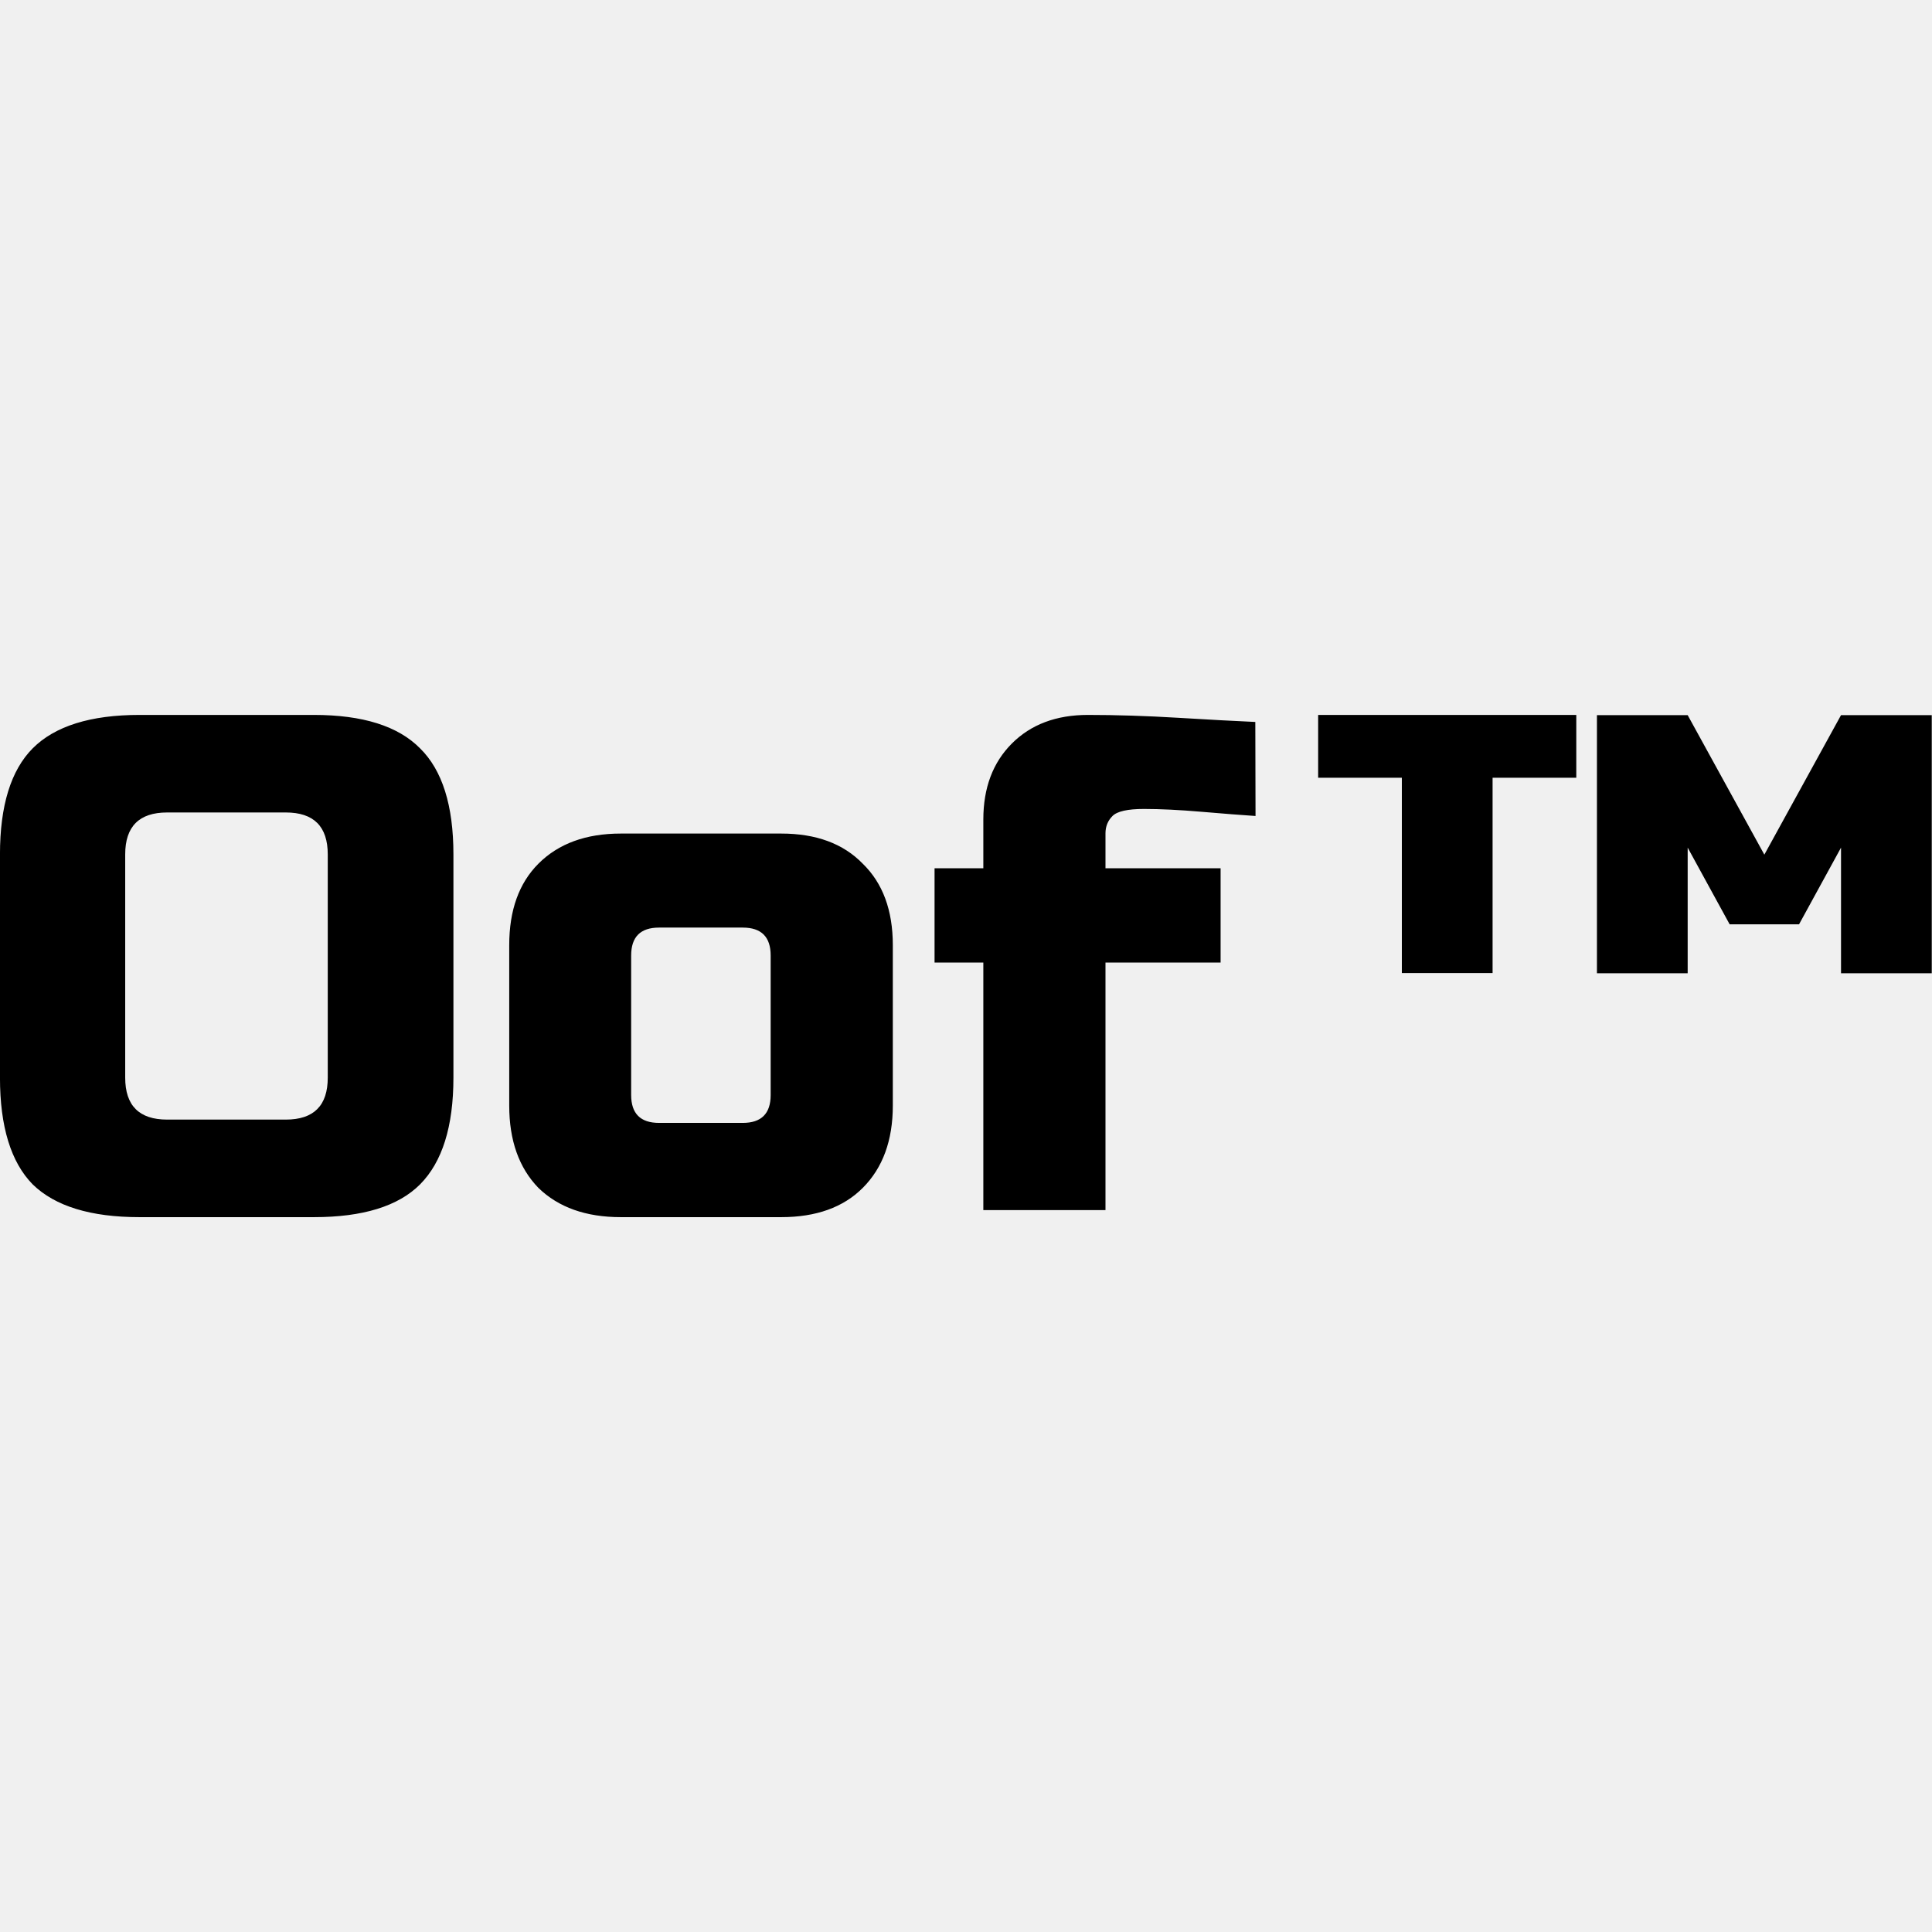
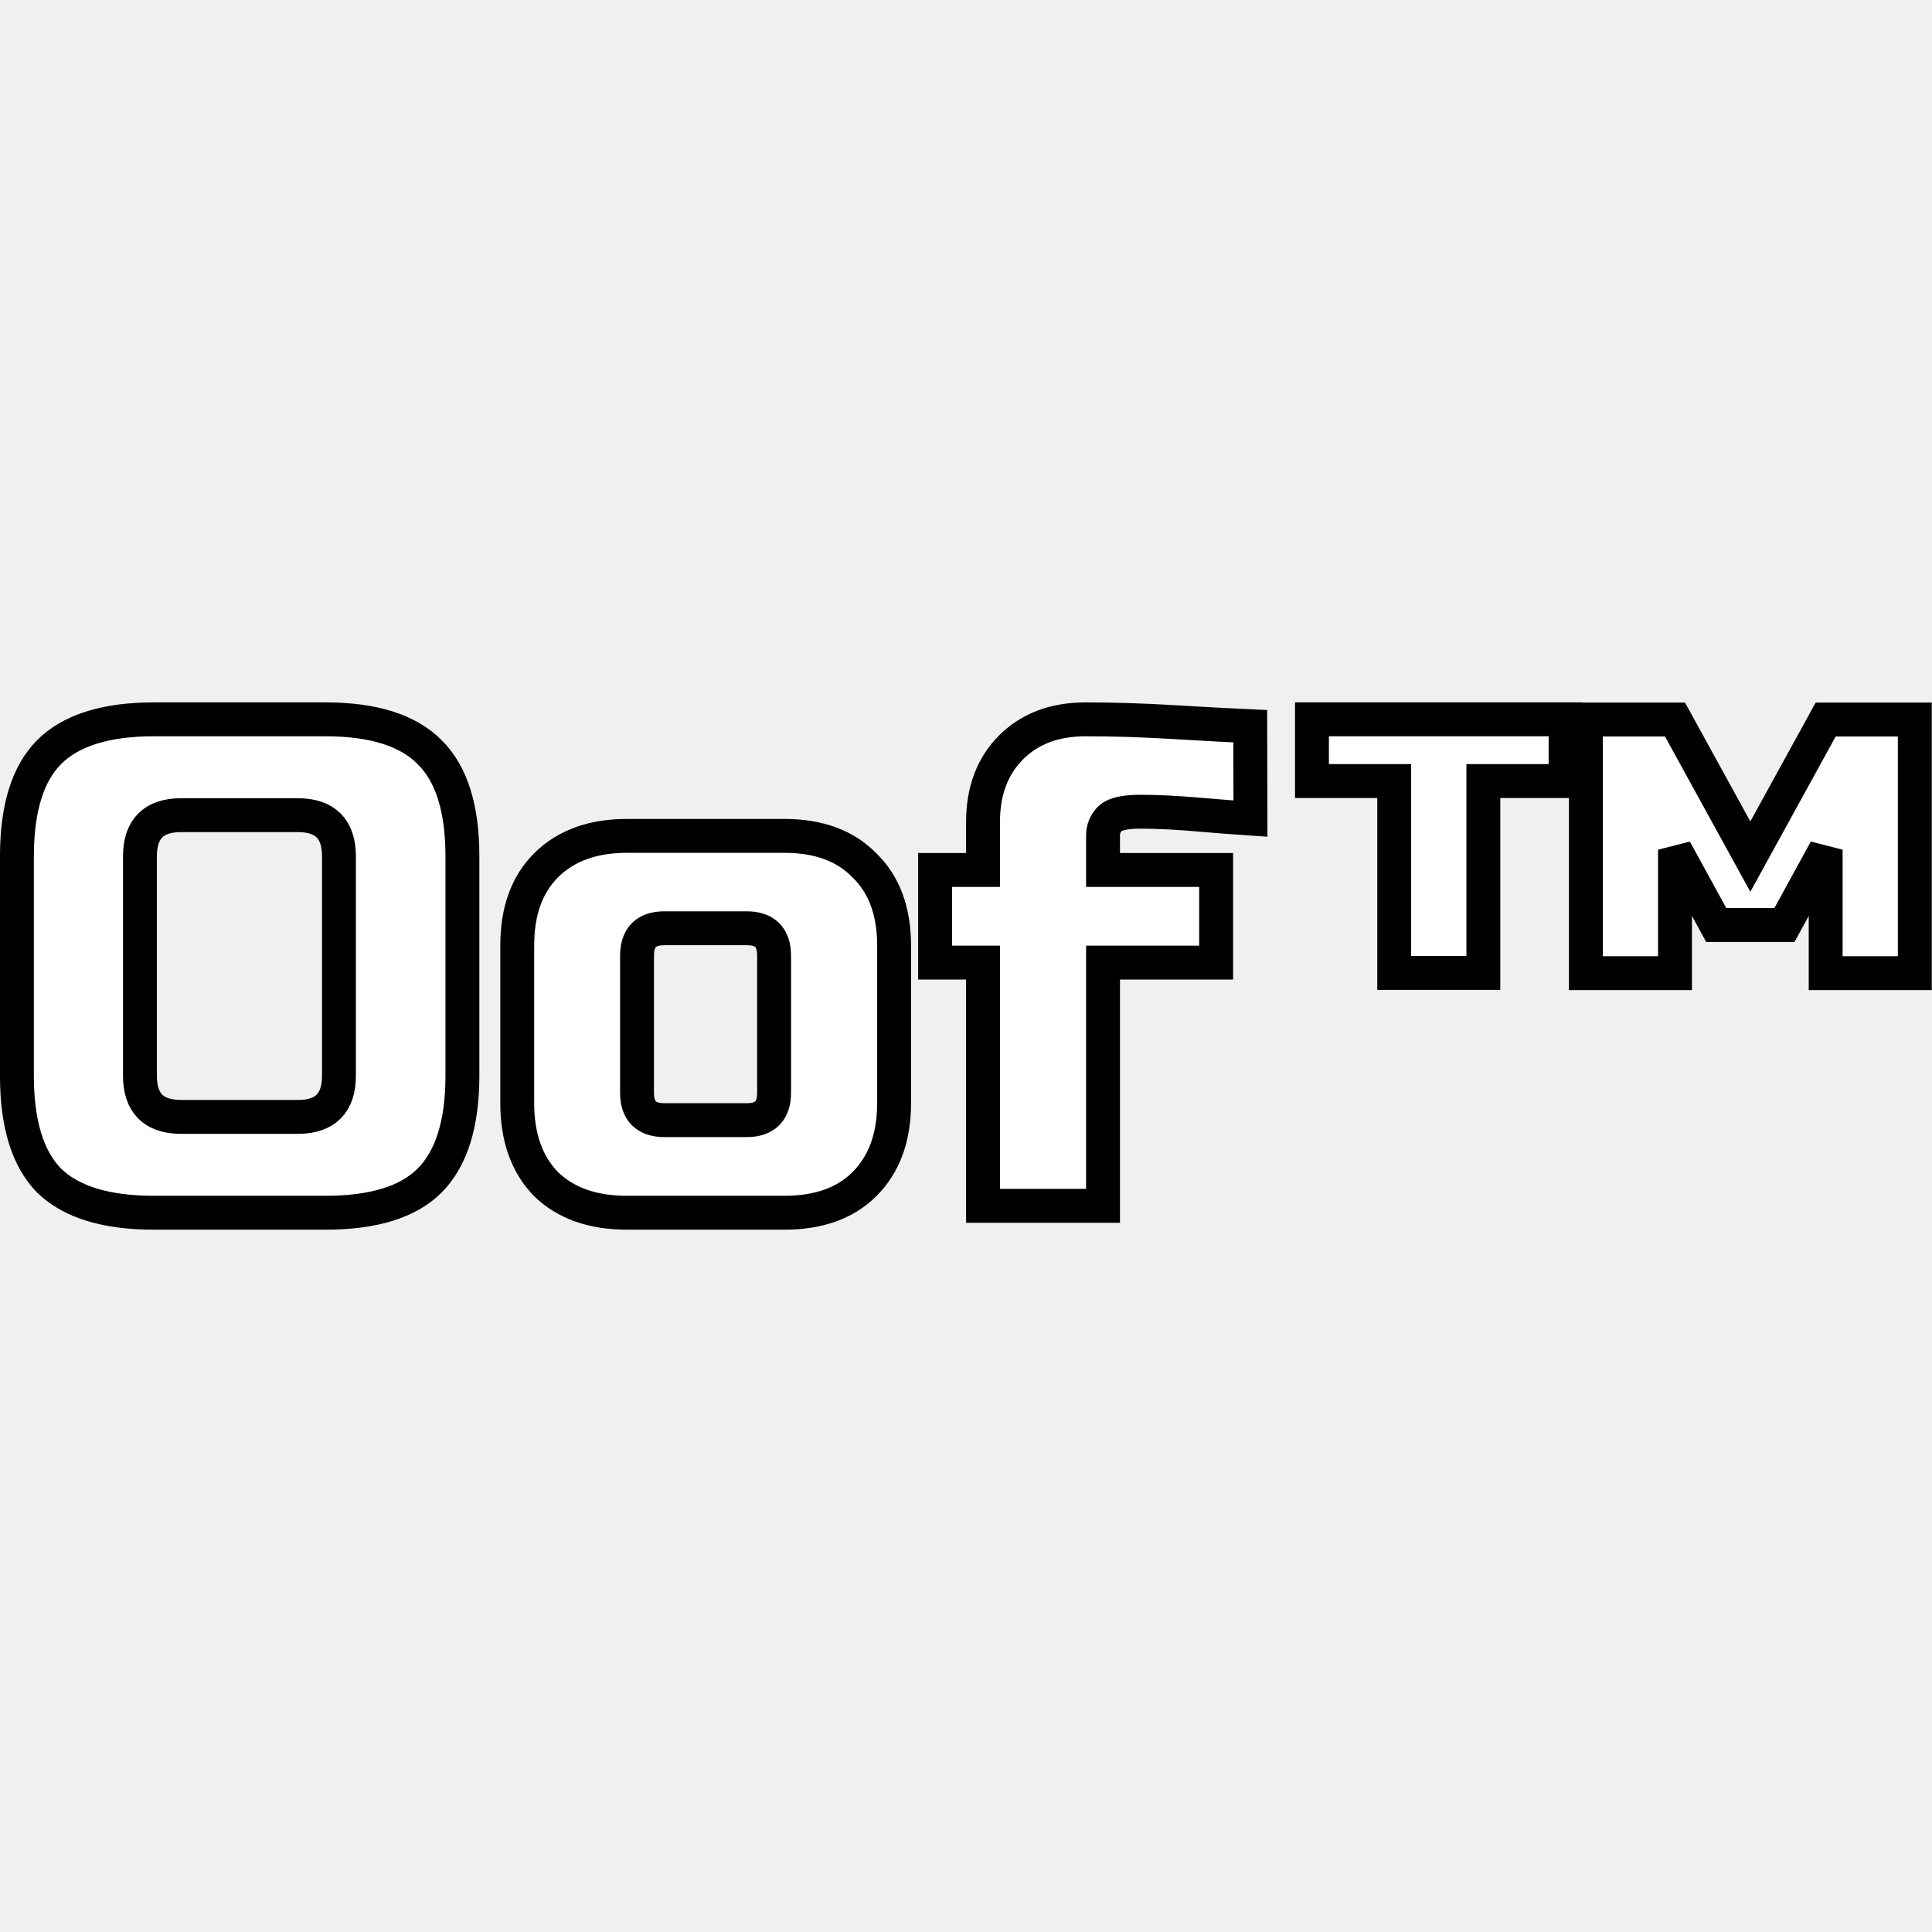
<svg xmlns="http://www.w3.org/2000/svg" width="84" height="84" viewBox="0 0 22.225 22.225" version="1.1" id="svg1">
  <defs id="defs1" />
  <g id="layer1" transform="translate(-124.0261,-150.5298)">
    <g id="g2" transform="matrix(2.527291,0,0,2.527291,-189.424,-221.6791)">
-       <path d="m 125.518,151.165 q 0,-0.191 -0.191,-0.191 h -0.54 q -0.191,0 -0.191,0.191 v 1.016 q 0,0.191 0.191,0.191 h 0.54 q 0.191,0 0.191,-0.191 z m 0.572,1.016 q 0,0.333 -0.152,0.486 -0.149,0.149 -0.483,0.149 h -0.794 q -0.333,0 -0.486,-0.149 -0.149,-0.152 -0.149,-0.486 v -1.016 q 0,-0.333 0.149,-0.483 0.152,-0.152 0.486,-0.152 h 0.794 q 0.333,0 0.483,0.152 0.152,0.149 0.152,0.483 z m 2,0.127 q 0,0.238 -0.137,0.375 -0.133,0.133 -0.371,0.133 h -0.73 q -0.238,0 -0.375,-0.133 -0.133,-0.137 -0.133,-0.375 v -0.73 q 0,-0.238 0.133,-0.371 0.137,-0.137 0.375,-0.137 h 0.73 q 0.238,0 0.371,0.137 0.137,0.133 0.137,0.371 z m -0.556,-0.683 q 0,-0.127 -0.127,-0.127 h -0.381 q -0.127,0 -0.127,0.127 v 0.635 q 0,0.127 0.127,0.127 h 0.381 q 0.127,0 0.127,-0.127 z m 2.207,-0.635 q -0.092,-0.006 -0.244,-0.019 -0.152,-0.013 -0.264,-0.013 -0.111,0 -0.143,0.032 -0.032,0.032 -0.032,0.079 v 0.159 h 0.524 v 0.429 h -0.524 v 1.127 h -0.556 v -1.127 h -0.222 v -0.429 h 0.222 v -0.222 q 0,-0.216 0.13,-0.346 0.13,-0.13 0.346,-0.13 0.194,0 0.41,0.013 0.216,0.013 0.352,0.019 z" id="text1" style="font-size:3.175px;font-family:'Russo One';-inkscape-font-specification:'Russo One';stroke-width:0.265" aria-label="Oof" />
-       <path d="m 130.82,150.816 v 0.889 h -0.413 v -0.889 h -0.381 v -0.286 h 1.175 v 0.286 z m 1.079,0.667 -0.191,-0.349 v 0.572 h -0.413 v -1.175 h 0.413 l 0.349,0.635 0.349,-0.635 h 0.413 v 1.175 h -0.413 v -0.572 l -0.191,0.349 z" id="text2" style="font-size:3.175px;font-family:'Russo One';-inkscape-font-specification:'Russo One';stroke-width:0.265" aria-label="™" />
+       <g id="g1" transform="matrix(0.9824561,0,0,0.9824561,2.253036,2.660927)">
+         <path d="m 125.518,151.165 q 0,-0.191 -0.191,-0.191 h -0.54 q -0.191,0 -0.191,0.191 v 1.016 q 0,0.191 0.191,0.191 h 0.54 q 0.191,0 0.191,-0.191 z m 0.572,1.016 q 0,0.333 -0.152,0.486 -0.149,0.149 -0.483,0.149 h -0.794 q -0.333,0 -0.486,-0.149 -0.149,-0.152 -0.149,-0.486 v -1.016 q 0,-0.333 0.149,-0.483 0.152,-0.152 0.486,-0.152 h 0.794 q 0.333,0 0.483,0.152 0.152,0.149 0.152,0.483 z m 2,0.127 q 0,0.238 -0.137,0.375 -0.133,0.133 -0.371,0.133 h -0.73 q -0.238,0 -0.375,-0.133 -0.133,-0.137 -0.133,-0.375 v -0.73 q 0,-0.238 0.133,-0.371 0.137,-0.137 0.375,-0.137 h 0.73 q 0.238,0 0.371,0.137 0.137,0.133 0.137,0.371 z m -0.556,-0.683 q 0,-0.127 -0.127,-0.127 h -0.381 q -0.127,0 -0.127,0.127 v 0.635 q 0,0.127 0.127,0.127 h 0.381 q 0.127,0 0.127,-0.127 z m 2.207,-0.635 q -0.092,-0.006 -0.244,-0.019 -0.152,-0.013 -0.264,-0.013 -0.111,0 -0.143,0.032 -0.032,0.032 -0.032,0.079 v 0.159 h 0.524 v 0.429 h -0.524 v 1.127 h -0.556 v -1.127 h -0.222 v -0.429 h 0.222 v -0.222 q 0,-0.216 0.13,-0.346 0.13,-0.13 0.346,-0.13 0.194,0 0.41,0.013 0.216,0.013 0.352,0.019 z" id="text1" style="font-size:3.175px;font-family:'Russo One';-inkscape-font-specification:'Russo One';fill:#ffffff;fill-opacity:1;stroke:#000000;stroke-width:0.157;stroke-dasharray:none;stroke-opacity:1" aria-label="Oof" />
+         <path d="m 130.82,150.816 v 0.889 h -0.413 v -0.889 h -0.381 v -0.286 h 1.175 v 0.286 z m 1.079,0.667 -0.191,-0.349 v 0.572 h -0.413 v -1.175 h 0.413 l 0.349,0.635 0.349,-0.635 h 0.413 v 1.175 h -0.413 v -0.572 l -0.191,0.349 z" id="text2" style="font-size:3.175px;font-family:'Russo One';-inkscape-font-specification:'Russo One';fill:#ffffff;fill-opacity:1;stroke:#000000;stroke-width:0.157;stroke-dasharray:none;stroke-opacity:1" aria-label="™" />
+       </g>
    </g>
  </g>
</svg>
